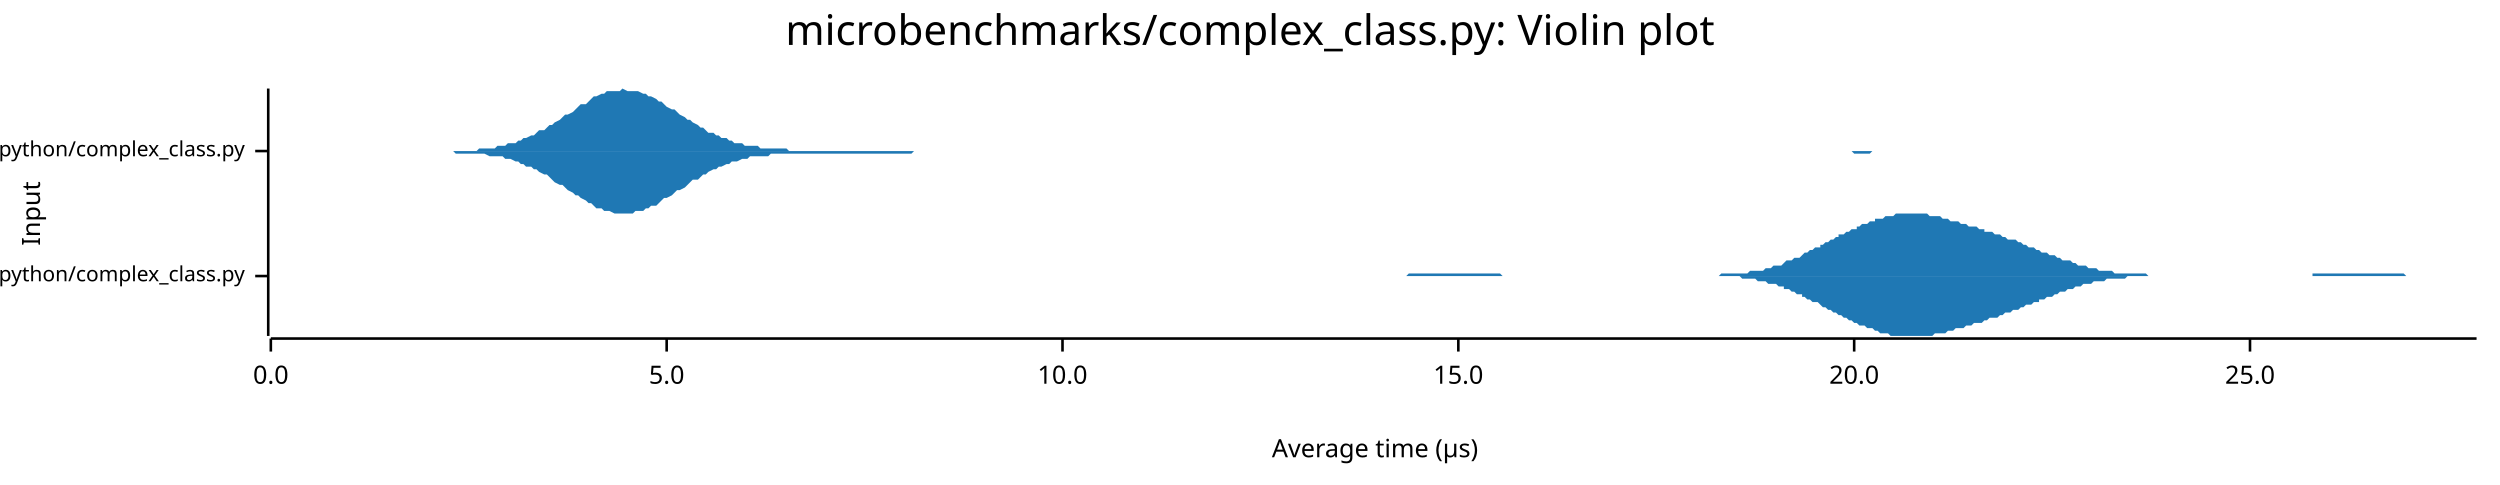
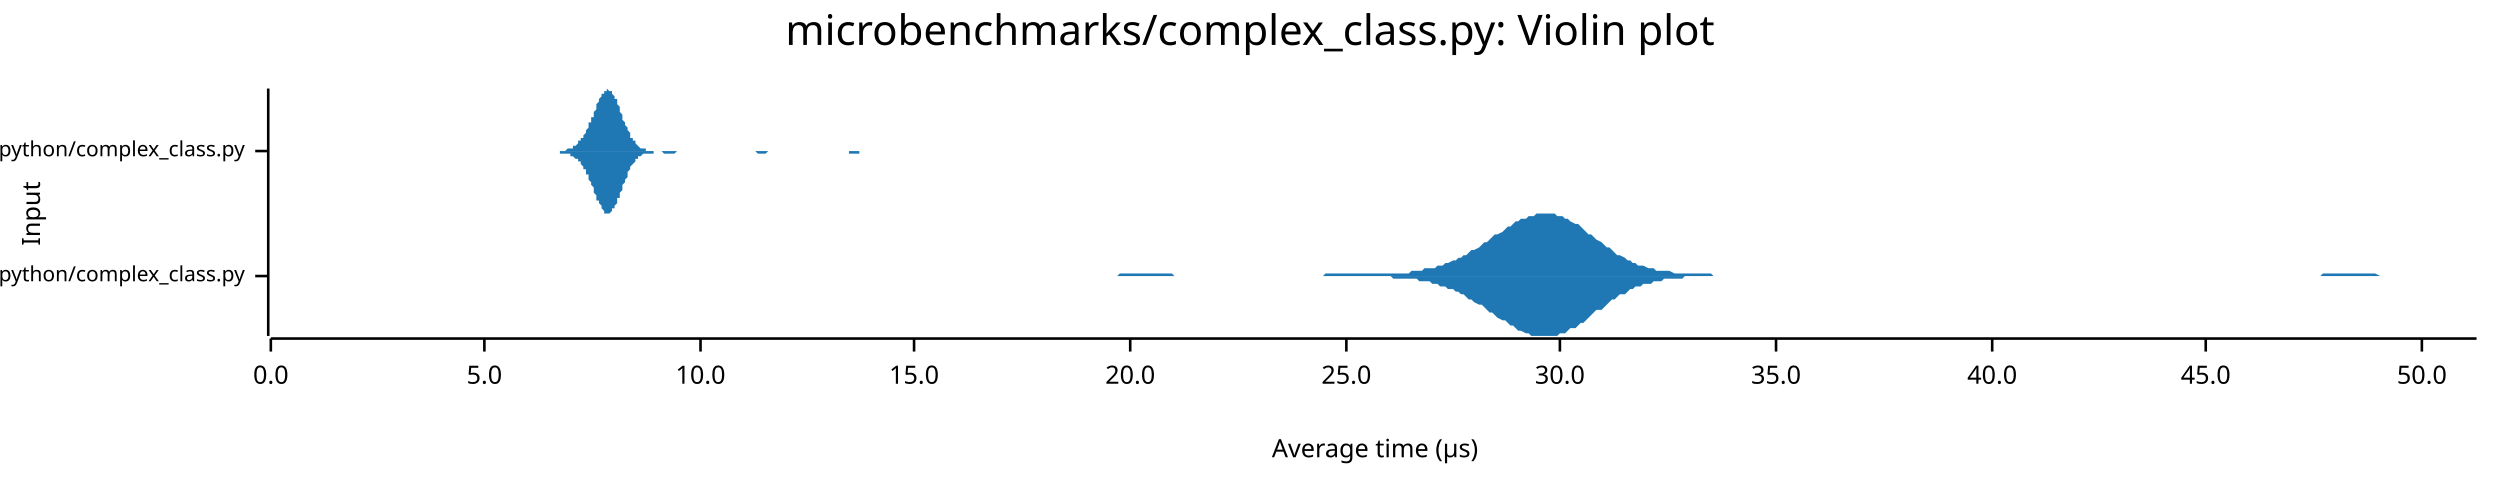
<svg xmlns="http://www.w3.org/2000/svg" width="960" height="186" viewBox="0 0 960 186">
  <text x="480" y="5" dy="0.76em" text-anchor="middle" font-family="sans-serif" font-size="16.129" opacity="1" fill="#000000">
microbenchmarks/complex_class.py: Violin plot
</text>
  <text x="8" y="82" dy="0.76em" text-anchor="middle" font-family="sans-serif" font-size="9.677" opacity="1" fill="#000000" transform="rotate(270, 8, 82)">
Input
</text>
  <text x="528" y="178" dy="-0.5ex" text-anchor="middle" font-family="sans-serif" font-size="9.677" opacity="1" fill="#000000">
Average time (µs)
</text>
  <polyline fill="none" opacity="1" stroke="#000000" stroke-width="1" points="103,34 103,129 " />
  <text x="94" y="106" dy="0.5ex" text-anchor="end" font-family="sans-serif" font-size="8.065" opacity="1" fill="#000000">
microbenchmarks/rustpython/complex_class.py
</text>
  <polyline fill="none" opacity="1" stroke="#000000" stroke-width="1" points="98,106 103,106 " />
  <text x="94" y="58" dy="0.5ex" text-anchor="end" font-family="sans-serif" font-size="8.065" opacity="1" fill="#000000">
microbenchmarks/cpython/complex_class.py
</text>
  <polyline fill="none" opacity="1" stroke="#000000" stroke-width="1" points="98,58 103,58 " />
  <polyline fill="none" opacity="1" stroke="#000000" stroke-width="1" points="104,130 951,130 " />
  <text x="104" y="140" dy="0.76em" text-anchor="middle" font-family="sans-serif" font-size="9.677" opacity="1" fill="#000000">
0.0
</text>
  <polyline fill="none" opacity="1" stroke="#000000" stroke-width="1" points="104,130 104,135 " />
-   <text x="256" y="140" dy="0.76em" text-anchor="middle" font-family="sans-serif" font-size="9.677" opacity="1" fill="#000000">
+   <text x="186" y="140" dy="0.76em" text-anchor="middle" font-family="sans-serif" font-size="9.677" opacity="1" fill="#000000">
5.0
</text>
-   <polyline fill="none" opacity="1" stroke="#000000" stroke-width="1" points="256,130 256,135 " />
-   <text x="408" y="140" dy="0.76em" text-anchor="middle" font-family="sans-serif" font-size="9.677" opacity="1" fill="#000000">
+   <polyline fill="none" opacity="1" stroke="#000000" stroke-width="1" points="186,130 186,135 " />
+   <text x="269" y="140" dy="0.76em" text-anchor="middle" font-family="sans-serif" font-size="9.677" opacity="1" fill="#000000">
10.0
</text>
-   <polyline fill="none" opacity="1" stroke="#000000" stroke-width="1" points="408,130 408,135 " />
-   <text x="560" y="140" dy="0.76em" text-anchor="middle" font-family="sans-serif" font-size="9.677" opacity="1" fill="#000000">
+   <polyline fill="none" opacity="1" stroke="#000000" stroke-width="1" points="269,130 269,135 " />
+   <text x="351" y="140" dy="0.76em" text-anchor="middle" font-family="sans-serif" font-size="9.677" opacity="1" fill="#000000">
15.0
</text>
-   <polyline fill="none" opacity="1" stroke="#000000" stroke-width="1" points="560,130 560,135 " />
-   <text x="712" y="140" dy="0.76em" text-anchor="middle" font-family="sans-serif" font-size="9.677" opacity="1" fill="#000000">
+   <polyline fill="none" opacity="1" stroke="#000000" stroke-width="1" points="351,130 351,135 " />
+   <text x="434" y="140" dy="0.76em" text-anchor="middle" font-family="sans-serif" font-size="9.677" opacity="1" fill="#000000">
20.0
</text>
-   <polyline fill="none" opacity="1" stroke="#000000" stroke-width="1" points="712,130 712,135 " />
-   <text x="864" y="140" dy="0.76em" text-anchor="middle" font-family="sans-serif" font-size="9.677" opacity="1" fill="#000000">
+   <polyline fill="none" opacity="1" stroke="#000000" stroke-width="1" points="434,130 434,135 " />
+   <text x="517" y="140" dy="0.76em" text-anchor="middle" font-family="sans-serif" font-size="9.677" opacity="1" fill="#000000">
25.0
</text>
-   <polyline fill="none" opacity="1" stroke="#000000" stroke-width="1" points="864,130 864,135 " />
-   <polygon opacity="1" fill="#1F78B4" points="514,106 515,106 516,106 517,106 518,106 518,106 519,106 520,106 521,106 522,106 523,106 524,106 525,106 525,106 526,106 527,106 528,106 529,106 530,106 531,106 532,106 532,106 533,106 534,106 535,106 536,106 537,106 538,106 539,106 539,106 540,106 541,105 542,105 543,105 544,105 545,105 546,105 546,105 547,105 548,105 549,105 550,105 551,105 552,105 553,105 553,105 554,105 555,105 556,105 557,105 558,105 559,105 560,105 560,105 561,105 562,105 563,105 564,105 565,105 566,105 567,105 567,105 568,105 569,105 570,105 571,105 572,105 573,105 574,105 574,105 575,105 576,105 577,106 578,106 579,106 580,106 581,106 581,106 582,106 583,106 584,106 585,106 586,106 587,106 588,106 588,106 589,106 590,106 591,106 592,106 593,106 594,106 595,106 595,106 596,106 597,106 598,106 599,106 600,106 601,106 602,106 602,106 603,106 604,106 605,106 606,106 607,106 608,106 609,106 609,106 610,106 611,106 612,106 613,106 614,106 615,106 616,106 616,106 617,106 618,106 619,106 620,106 621,106 622,106 623,106 623,106 624,106 625,106 626,106 627,106 628,106 629,106 630,106 630,106 631,106 632,106 633,106 634,106 635,106 636,106 637,106 637,106 638,106 639,106 640,106 641,106 642,106 643,106 643,106 644,106 645,106 646,106 647,106 648,106 649,106 650,106 650,106 651,106 652,106 653,106 654,106 655,106 656,106 657,106 657,106 658,106 659,106 660,106 661,105 662,105 663,105 664,105 664,105 665,105 666,105 667,105 668,105 669,105 670,105 671,105 671,105 672,104 673,104 674,104 675,104 676,104 677,104 678,103 678,103 679,103 680,103 681,102 682,102 683,102 684,102 685,101 685,101 686,100 687,100 688,100 689,99 690,99 691,99 692,98 692,98 693,97 694,97 695,96 696,96 697,95 698,95 699,95 699,94 700,94 701,93 702,93 703,92 704,92 705,91 706,91 706,90 707,90 708,90 709,89 710,89 711,88 712,88 713,88 713,87 714,87 715,86 716,86 717,86 718,85 719,85 720,85 720,84 721,84 722,84 723,84 724,83 725,83 726,83 727,83 727,83 728,82 729,82 730,82 731,82 732,82 733,82 734,82 734,82 735,82 736,82 737,82 738,82 739,82 740,82 741,83 741,83 742,83 743,83 744,83 745,83 746,84 747,84 748,84 748,84 749,85 750,85 751,85 752,85 753,86 754,86 755,86 755,86 756,87 757,87 758,87 759,87 760,88 761,88 762,88 762,89 763,89 764,89 765,89 766,90 767,90 768,90 769,91 769,91 770,91 771,92 772,92 773,92 774,92 775,93 776,93 776,93 777,94 778,94 779,95 780,95 781,95 782,96 783,96 783,96 784,97 785,97 786,97 787,98 788,98 789,98 790,99 790,99 791,99 792,100 793,100 794,100 795,100 796,101 797,101 797,101 798,102 799,102 800,102 801,102 802,103 803,103 804,103 804,103 805,103 806,104 807,104 808,104 809,104 810,104 811,104 811,104 812,105 813,105 814,105 815,105 816,105 817,105 818,105 818,105 819,105 820,105 821,105 822,105 823,105 824,105 825,106 825,106 826,106 827,106 828,106 829,106 830,106 831,106 832,106 832,106 833,106 834,106 835,106 836,106 837,106 838,106 839,106 839,106 840,106 841,106 842,106 843,106 844,106 845,106 846,106 846,106 847,106 848,106 849,106 850,106 851,106 852,106 853,106 853,106 854,106 855,106 856,106 857,106 858,106 859,106 860,106 860,106 861,106 862,106 863,106 864,106 865,106 866,106 867,106 867,106 868,106 869,106 870,106 871,106 872,106 873,106 874,106 874,106 875,106 876,106 877,106 878,106 879,106 880,106 881,106 881,106 882,106 883,106 884,106 885,106 886,106 887,106 888,106 888,105 889,105 890,105 891,105 892,105 893,105 894,105 895,105 895,105 896,105 897,105 898,105 899,105 900,105 901,105 902,105 902,105 903,105 904,105 905,105 906,105 907,105 908,105 909,105 909,105 910,105 911,105 912,105 913,105 914,105 915,105 916,105 916,105 917,105 918,105 919,105 920,105 921,105 922,105 923,105 923,105 924,106 925,106 926,106 927,106 928,106 929,106 930,106 930,106 931,106 932,106 933,106 934,106 935,106 936,106 937,106 937,106 938,106 939,106 940,106 941,106 942,106 943,106 944,106 944,106 945,106 946,106 947,106 948,106 949,106 950,106 951,106 951,106 514,106 " />
-   <polygon opacity="1" fill="#1F78B4" points="514,106 515,106 516,106 517,106 518,106 518,106 519,106 520,106 521,106 522,106 523,106 524,106 525,106 525,106 526,106 527,106 528,106 529,106 530,106 531,106 532,106 532,106 533,106 534,106 535,106 536,106 537,106 538,106 539,106 539,106 540,106 541,106 542,106 543,106 544,106 545,106 546,106 546,106 547,106 548,106 549,106 550,106 551,106 552,106 553,106 553,106 554,106 555,106 556,106 557,106 558,106 559,106 560,106 560,106 561,106 562,106 563,106 564,106 565,106 566,106 567,106 567,106 568,106 569,106 570,106 571,106 572,106 573,106 574,106 574,106 575,106 576,106 577,106 578,106 579,106 580,106 581,106 581,106 582,106 583,106 584,106 585,106 586,106 587,106 588,106 588,106 589,106 590,106 591,106 592,106 593,106 594,106 595,106 595,106 596,106 597,106 598,106 599,106 600,106 601,106 602,106 602,106 603,106 604,106 605,106 606,106 607,106 608,106 609,106 609,106 610,106 611,106 612,106 613,106 614,106 615,106 616,106 616,106 617,106 618,106 619,106 620,106 621,106 622,106 623,106 623,106 624,106 625,106 626,106 627,106 628,106 629,106 630,106 630,106 631,106 632,106 633,106 634,106 635,106 636,106 637,106 637,106 638,106 639,106 640,106 641,106 642,106 643,106 643,106 644,106 645,106 646,106 647,106 648,106 649,106 650,106 650,106 651,106 652,106 653,106 654,106 655,106 656,106 657,106 657,106 658,106 659,106 660,106 661,106 662,106 663,106 664,106 664,106 665,106 666,106 667,106 668,106 669,107 670,107 671,107 671,107 672,107 673,107 674,107 675,108 676,108 677,108 678,108 678,108 679,109 680,109 681,109 682,109 683,110 684,110 685,110 685,111 686,111 687,111 688,112 689,112 690,113 691,113 692,113 692,114 693,114 694,115 695,115 696,116 697,116 698,116 699,117 699,117 700,118 701,118 702,119 703,119 704,120 705,120 706,121 706,121 707,121 708,122 709,122 710,123 711,123 712,124 713,124 713,124 714,125 715,125 716,125 717,126 718,126 719,126 720,127 720,127 721,127 722,128 723,128 724,128 725,128 726,129 727,129 727,129 728,129 729,129 730,129 731,129 732,129 733,129 734,129 734,129 735,129 736,129 737,129 738,129 739,129 740,129 741,129 741,129 742,129 743,128 744,128 745,128 746,128 747,128 748,127 748,127 749,127 750,127 751,126 752,126 753,126 754,126 755,125 755,125 756,125 757,125 758,124 759,124 760,124 761,124 762,123 762,123 763,123 764,122 765,122 766,122 767,122 768,121 769,121 769,121 770,120 771,120 772,120 773,119 774,119 775,119 776,118 776,118 777,118 778,117 779,117 780,117 781,116 782,116 783,116 783,115 784,115 785,115 786,114 787,114 788,114 789,113 790,113 790,113 791,112 792,112 793,112 794,111 795,111 796,111 797,110 797,110 798,110 799,110 800,109 801,109 802,109 803,109 804,108 804,108 805,108 806,108 807,108 808,108 809,107 810,107 811,107 811,107 812,107 813,107 814,107 815,107 816,107 817,106 818,106 818,106 819,106 820,106 821,106 822,106 823,106 824,106 825,106 825,106 826,106 827,106 828,106 829,106 830,106 831,106 832,106 832,106 833,106 834,106 835,106 836,106 837,106 838,106 839,106 839,106 840,106 841,106 842,106 843,106 844,106 845,106 846,106 846,106 847,106 848,106 849,106 850,106 851,106 852,106 853,106 853,106 854,106 855,106 856,106 857,106 858,106 859,106 860,106 860,106 861,106 862,106 863,106 864,106 865,106 866,106 867,106 867,106 868,106 869,106 870,106 871,106 872,106 873,106 874,106 874,106 875,106 876,106 877,106 878,106 879,106 880,106 881,106 881,106 882,106 883,106 884,106 885,106 886,106 887,106 888,106 888,106 889,106 890,106 891,106 892,106 893,106 894,106 895,106 895,106 896,106 897,106 898,106 899,106 900,106 901,106 902,106 902,106 903,106 904,106 905,106 906,106 907,106 908,106 909,106 909,106 910,106 911,106 912,106 913,106 914,106 915,106 916,106 916,106 917,106 918,106 919,106 920,106 921,106 922,106 923,106 923,106 924,106 925,106 926,106 927,106 928,106 929,106 930,106 930,106 931,106 932,106 933,106 934,106 935,106 936,106 937,106 937,106 938,106 939,106 940,106 941,106 942,106 943,106 944,106 944,106 945,106 946,106 947,106 948,106 949,106 950,106 951,106 951,106 514,106 " />
-   <polygon opacity="1" fill="#1F78B4" points="164,58 166,58 167,58 168,58 169,58 171,58 172,58 173,58 174,58 175,58 177,58 178,58 179,58 180,58 182,58 183,58 184,57 185,57 186,57 188,57 189,57 190,57 191,56 193,56 194,56 195,55 196,55 198,55 199,54 200,54 201,53 202,53 204,52 205,52 206,51 207,50 209,50 210,49 211,48 212,48 213,47 215,46 216,45 217,44 218,44 220,43 221,42 222,41 223,40 225,40 226,39 227,38 228,37 229,37 231,36 232,36 233,35 234,35 236,35 237,35 238,35 239,34 241,35 242,35 243,35 244,35 245,35 247,36 248,36 249,37 250,37 252,38 253,39 254,39 255,40 256,41 258,42 259,42 260,43 261,44 263,45 264,46 265,46 266,47 268,48 269,49 270,49 271,50 272,51 274,51 275,52 276,52 277,53 279,53 280,54 281,54 282,55 283,55 285,55 286,56 287,56 288,56 290,56 291,56 292,57 293,57 295,57 296,57 297,57 298,57 299,57 301,57 302,57 303,58 304,58 306,58 307,58 308,58 309,58 310,58 312,58 313,58 314,58 315,58 317,58 318,58 319,58 320,58 322,58 323,58 324,58 325,58 326,58 328,58 329,58 330,58 331,58 333,58 334,58 335,58 336,58 337,58 339,58 340,58 341,58 342,58 344,58 345,58 346,58 347,58 349,58 350,58 351,58 352,58 353,58 355,58 356,58 357,58 358,58 360,58 361,58 362,58 363,58 364,58 366,58 367,58 368,58 369,58 371,58 372,58 373,58 374,58 376,58 377,58 378,58 379,58 380,58 382,58 383,58 384,58 385,58 387,58 388,58 389,58 390,58 391,58 393,58 394,58 395,58 396,58 398,58 399,58 400,58 401,58 403,58 404,58 405,58 406,58 407,58 409,58 410,58 411,58 412,58 414,58 415,58 416,58 417,58 419,58 420,58 421,58 422,58 423,58 425,58 426,58 427,58 428,58 430,58 431,58 432,58 433,58 434,58 436,58 437,58 438,58 439,58 441,58 442,58 443,58 444,58 446,58 447,58 448,58 449,58 450,58 452,58 453,58 454,58 455,58 457,58 458,58 459,58 460,58 461,58 463,58 464,58 465,58 466,58 468,58 469,58 470,58 471,58 473,58 474,58 475,58 476,58 477,58 479,58 480,58 481,58 482,58 484,58 485,58 486,58 487,58 488,58 490,58 491,58 492,58 493,58 495,58 496,58 497,58 498,58 500,58 501,58 502,58 503,58 504,58 506,58 507,58 508,58 509,58 511,58 512,58 513,58 514,58 515,58 517,58 518,58 519,58 520,58 522,58 523,58 524,58 525,58 527,58 528,58 529,58 530,58 531,58 533,58 534,58 535,58 536,58 538,58 539,58 540,58 541,58 542,58 544,58 545,58 546,58 547,58 549,58 550,58 551,58 552,58 554,58 555,58 556,58 557,58 558,58 560,58 561,58 562,58 563,58 565,58 566,58 567,58 568,58 570,58 571,58 572,58 573,58 574,58 576,58 577,58 578,58 579,58 581,58 582,58 583,58 584,58 585,58 587,58 588,58 589,58 590,58 592,58 593,58 594,58 595,58 597,58 598,58 599,58 600,58 601,58 603,58 604,58 605,58 606,58 608,58 609,58 610,58 611,58 612,58 614,58 615,58 616,58 617,58 619,58 620,58 621,58 622,58 624,58 625,58 626,58 627,58 628,58 630,58 631,58 632,58 633,58 635,58 636,58 637,58 638,58 639,58 641,58 642,58 643,58 644,58 646,58 647,58 648,58 649,58 651,58 652,58 653,58 654,58 655,58 657,58 658,58 659,58 660,58 662,58 663,58 664,58 665,58 666,58 668,58 669,58 670,58 671,58 673,58 674,58 675,58 676,58 678,58 679,58 680,58 681,58 682,58 684,58 685,58 686,58 687,58 689,58 690,58 691,58 692,58 693,58 695,58 696,58 697,58 698,58 700,58 701,58 702,58 703,58 705,58 706,58 707,58 708,58 709,58 711,58 712,58 713,58 714,58 716,58 717,58 718,58 719,58 720,58 722,58 723,58 724,58 725,58 727,58 728,58 729,58 730,58 732,58 733,58 734,58 735,58 736,58 738,58 739,58 740,58 741,58 743,58 744,58 745,58 746,58 748,58 749,58 750,58 751,58 752,58 754,58 755,58 756,58 757,58 759,58 760,58 761,58 762,58 763,58 765,58 766,58 767,58 768,58 770,58 771,58 772,58 773,58 775,58 776,58 777,58 777,58 164,58 " />
-   <polygon opacity="1" fill="#1F78B4" points="164,58 166,58 167,58 168,58 169,58 171,58 172,58 173,58 174,58 175,59 177,59 178,59 179,59 180,59 182,59 183,59 184,59 185,59 186,59 188,60 189,60 190,60 191,60 193,60 194,61 195,61 196,61 198,62 199,62 200,63 201,63 202,64 204,64 205,65 206,65 207,66 209,67 210,67 211,68 212,69 213,70 215,71 216,71 217,72 218,73 220,74 221,75 222,75 223,76 225,77 226,78 227,78 228,79 229,80 231,80 232,81 233,81 234,81 236,82 237,82 238,82 239,82 241,82 242,82 243,82 244,81 245,81 247,81 248,80 249,80 250,79 252,79 253,78 254,77 255,76 256,76 258,75 259,74 260,73 261,73 263,72 264,71 265,70 266,69 268,69 269,68 270,67 271,67 272,66 274,65 275,65 276,64 277,64 279,63 280,63 281,62 282,62 283,62 285,61 286,61 287,61 288,60 290,60 291,60 292,60 293,60 295,60 296,59 297,59 298,59 299,59 301,59 302,59 303,59 304,59 306,59 307,59 308,59 309,59 310,59 312,59 313,59 314,59 315,59 317,59 318,59 319,59 320,59 322,59 323,59 324,59 325,59 326,59 328,59 329,59 330,59 331,59 333,59 334,59 335,59 336,59 337,59 339,59 340,59 341,59 342,59 344,59 345,59 346,59 347,59 349,59 350,59 351,58 352,58 353,58 355,58 356,58 357,58 358,58 360,58 361,58 362,58 363,58 364,58 366,58 367,58 368,58 369,58 371,58 372,58 373,58 374,58 376,58 377,58 378,58 379,58 380,58 382,58 383,58 384,58 385,58 387,58 388,58 389,58 390,58 391,58 393,58 394,58 395,58 396,58 398,58 399,58 400,58 401,58 403,58 404,58 405,58 406,58 407,58 409,58 410,58 411,58 412,58 414,58 415,58 416,58 417,58 419,58 420,58 421,58 422,58 423,58 425,58 426,58 427,58 428,58 430,58 431,58 432,58 433,58 434,58 436,58 437,58 438,58 439,58 441,58 442,58 443,58 444,58 446,58 447,58 448,58 449,58 450,58 452,58 453,58 454,58 455,58 457,58 458,58 459,58 460,58 461,58 463,58 464,58 465,58 466,58 468,58 469,58 470,58 471,58 473,58 474,58 475,58 476,58 477,58 479,58 480,58 481,58 482,58 484,58 485,58 486,58 487,58 488,58 490,58 491,58 492,58 493,58 495,58 496,58 497,58 498,58 500,58 501,58 502,58 503,58 504,58 506,58 507,58 508,58 509,58 511,58 512,58 513,58 514,58 515,58 517,58 518,58 519,58 520,58 522,58 523,58 524,58 525,58 527,58 528,58 529,58 530,58 531,58 533,58 534,58 535,58 536,58 538,58 539,58 540,58 541,58 542,58 544,58 545,58 546,58 547,58 549,58 550,58 551,58 552,58 554,58 555,58 556,58 557,58 558,58 560,58 561,58 562,58 563,58 565,58 566,58 567,58 568,58 570,58 571,58 572,58 573,58 574,58 576,58 577,58 578,58 579,58 581,58 582,58 583,58 584,58 585,58 587,58 588,58 589,58 590,58 592,58 593,58 594,58 595,58 597,58 598,58 599,58 600,58 601,58 603,58 604,58 605,58 606,58 608,58 609,58 610,58 611,58 612,58 614,58 615,58 616,58 617,58 619,58 620,58 621,58 622,58 624,58 625,58 626,58 627,58 628,58 630,58 631,58 632,58 633,58 635,58 636,58 637,58 638,58 639,58 641,58 642,58 643,58 644,58 646,58 647,58 648,58 649,58 651,58 652,58 653,58 654,58 655,58 657,58 658,58 659,58 660,58 662,58 663,58 664,58 665,58 666,58 668,58 669,58 670,58 671,58 673,58 674,58 675,58 676,58 678,58 679,58 680,58 681,58 682,58 684,58 685,58 686,58 687,58 689,58 690,58 691,58 692,58 693,58 695,58 696,58 697,58 698,58 700,58 701,58 702,58 703,58 705,58 706,58 707,58 708,58 709,58 711,58 712,59 713,59 714,59 716,59 717,59 718,59 719,58 720,58 722,58 723,58 724,58 725,58 727,58 728,58 729,58 730,58 732,58 733,58 734,58 735,58 736,58 738,58 739,58 740,58 741,58 743,58 744,58 745,58 746,58 748,58 749,58 750,58 751,58 752,58 754,58 755,58 756,58 757,58 759,58 760,58 761,58 762,58 763,58 765,58 766,58 767,58 768,58 770,58 771,58 772,58 773,58 775,58 776,58 777,58 777,58 164,58 " />
+   <polyline fill="none" opacity="1" stroke="#000000" stroke-width="1" points="517,130 517,135 " />
+   <text x="599" y="140" dy="0.76em" text-anchor="middle" font-family="sans-serif" font-size="9.677" opacity="1" fill="#000000">
+ 30.0
+ </text>
+   <polyline fill="none" opacity="1" stroke="#000000" stroke-width="1" points="599,130 599,135 " />
+   <text x="682" y="140" dy="0.76em" text-anchor="middle" font-family="sans-serif" font-size="9.677" opacity="1" fill="#000000">
+ 35.0
+ </text>
+   <polyline fill="none" opacity="1" stroke="#000000" stroke-width="1" points="682,130 682,135 " />
+   <text x="765" y="140" dy="0.76em" text-anchor="middle" font-family="sans-serif" font-size="9.677" opacity="1" fill="#000000">
+ 40.0
+ </text>
+   <polyline fill="none" opacity="1" stroke="#000000" stroke-width="1" points="765,130 765,135 " />
+   <text x="847" y="140" dy="0.76em" text-anchor="middle" font-family="sans-serif" font-size="9.677" opacity="1" fill="#000000">
+ 45.0
+ </text>
+   <polyline fill="none" opacity="1" stroke="#000000" stroke-width="1" points="847,130 847,135 " />
+   <text x="930" y="140" dy="0.76em" text-anchor="middle" font-family="sans-serif" font-size="9.677" opacity="1" fill="#000000">
+ 50.0
+ </text>
+   <polyline fill="none" opacity="1" stroke="#000000" stroke-width="1" points="930,130 930,135 " />
+   <polygon opacity="1" fill="#1F78B4" points="392,106 393,106 394,106 395,106 396,106 397,106 399,106 400,106 401,106 402,106 403,106 404,106 405,106 406,106 407,106 409,106 410,106 411,106 412,106 413,106 414,106 415,106 416,106 418,106 419,106 420,106 421,106 422,106 423,106 424,106 425,106 427,106 428,106 429,106 430,105 431,105 432,105 433,105 434,105 435,105 437,105 438,105 439,105 440,105 441,105 442,105 443,105 444,105 446,105 447,105 448,105 449,105 450,105 451,106 452,106 453,106 455,106 456,106 457,106 458,106 459,106 460,106 461,106 462,106 463,106 465,106 466,106 467,106 468,106 469,106 470,106 471,106 472,106 474,106 475,106 476,106 477,106 478,106 479,106 480,106 481,106 483,106 484,106 485,106 486,106 487,106 488,106 489,106 490,106 491,106 493,106 494,106 495,106 496,106 497,106 498,106 499,106 500,106 502,106 503,106 504,106 505,106 506,106 507,106 508,106 509,105 510,105 512,105 513,105 514,105 515,105 516,105 517,105 518,105 519,105 521,105 522,105 523,105 524,105 525,105 526,105 527,105 528,105 530,105 531,105 532,105 533,105 534,105 535,105 536,105 537,105 538,105 540,105 541,105 542,104 543,104 544,104 545,104 546,104 547,103 549,103 550,103 551,103 552,102 553,102 554,102 555,101 556,101 558,100 559,100 560,99 561,99 562,98 563,98 564,97 565,96 566,96 568,95 569,94 570,93 571,93 572,92 573,91 574,90 575,90 577,89 578,88 579,87 580,87 581,86 582,85 583,85 584,84 586,84 587,83 588,83 589,83 590,82 591,82 592,82 593,82 594,82 596,82 597,82 598,83 599,83 600,83 601,84 602,84 603,85 605,86 606,86 607,87 608,88 609,89 610,90 611,90 612,91 613,92 615,93 616,94 617,95 618,95 619,96 620,97 621,98 622,98 624,99 625,100 626,100 627,101 628,101 629,102 630,102 631,102 633,103 634,103 635,103 636,104 637,104 638,104 639,104 640,104 641,104 643,105 644,105 645,105 646,105 647,105 648,105 649,105 650,105 652,105 653,105 654,105 655,105 656,105 657,105 658,106 659,106 661,106 662,106 663,106 664,106 665,106 666,106 667,106 668,106 669,106 671,106 672,106 673,106 674,106 675,106 676,106 677,106 678,106 680,106 681,106 682,106 683,106 684,106 685,106 686,106 687,106 689,106 690,106 691,106 692,106 693,106 694,106 695,106 696,106 697,106 699,106 700,106 701,106 702,106 703,106 704,106 705,106 706,106 708,106 709,106 710,106 711,106 712,106 713,106 714,106 715,106 717,106 718,106 719,106 720,106 721,106 722,106 723,106 724,106 725,106 727,106 728,106 729,106 730,106 731,106 732,106 733,106 734,106 736,106 737,106 738,106 739,106 740,106 741,106 742,106 743,106 744,106 746,106 747,106 748,106 749,106 750,106 751,106 752,106 753,106 755,106 756,106 757,106 758,106 759,106 760,106 761,106 762,106 764,106 765,106 766,106 767,106 768,106 769,106 770,106 771,106 772,106 774,106 775,106 776,106 777,106 778,106 779,106 780,106 781,106 783,106 784,106 785,106 786,106 787,106 788,106 789,106 790,106 792,106 793,106 794,106 795,106 796,106 797,106 798,106 799,106 800,106 802,106 803,106 804,106 805,106 806,106 807,106 808,106 809,106 811,106 812,106 813,106 814,106 815,106 816,106 817,106 818,106 820,106 821,106 822,106 823,106 824,106 825,106 826,106 827,106 828,106 830,106 831,106 832,106 833,106 834,106 835,106 836,106 837,106 839,106 840,106 841,106 842,106 843,106 844,106 845,106 846,106 847,106 849,106 850,106 851,106 852,106 853,106 854,106 855,106 856,106 858,106 859,106 860,106 861,106 862,106 863,106 864,106 865,106 867,106 868,106 869,106 870,106 871,106 872,106 873,106 874,106 875,106 877,106 878,106 879,106 880,106 881,106 882,106 883,106 884,106 886,106 887,106 888,106 889,106 890,106 891,106 892,105 893,105 895,105 896,105 897,105 898,105 899,105 900,105 901,105 902,105 903,105 905,105 906,105 907,105 908,105 909,105 910,105 911,105 912,105 914,106 915,106 916,106 917,106 918,106 919,106 920,106 921,106 923,106 924,106 925,106 926,106 927,106 928,106 929,106 930,106 931,106 933,106 934,106 935,106 936,106 937,106 938,106 939,106 940,106 942,106 943,106 944,106 945,106 946,106 947,106 948,106 949,106 951,106 951,106 392,106 " />
+   <polygon opacity="1" fill="#1F78B4" points="392,106 393,106 394,106 395,106 396,106 397,106 399,106 400,106 401,106 402,106 403,106 404,106 405,106 406,106 407,106 409,106 410,106 411,106 412,106 413,106 414,106 415,106 416,106 418,106 419,106 420,106 421,106 422,106 423,106 424,106 425,106 427,106 428,106 429,106 430,106 431,106 432,106 433,106 434,106 435,106 437,106 438,106 439,106 440,106 441,106 442,106 443,106 444,106 446,106 447,106 448,106 449,106 450,106 451,106 452,106 453,106 455,106 456,106 457,106 458,106 459,106 460,106 461,106 462,106 463,106 465,106 466,106 467,106 468,106 469,106 470,106 471,106 472,106 474,106 475,106 476,106 477,106 478,106 479,106 480,106 481,106 483,106 484,106 485,106 486,106 487,106 488,106 489,106 490,106 491,106 493,106 494,106 495,106 496,106 497,106 498,106 499,106 500,106 502,106 503,106 504,106 505,106 506,106 507,106 508,106 509,106 510,106 512,106 513,106 514,106 515,106 516,106 517,106 518,106 519,106 521,106 522,106 523,106 524,106 525,106 526,106 527,106 528,106 530,106 531,106 532,106 533,106 534,106 535,107 536,107 537,107 538,107 540,107 541,107 542,107 543,107 544,107 545,108 546,108 547,108 549,108 550,109 551,109 552,109 553,110 554,110 555,110 556,111 558,111 559,112 560,112 561,113 562,113 563,114 564,115 565,115 566,116 568,117 569,117 570,118 571,119 572,120 573,120 574,121 575,122 577,123 578,123 579,124 580,125 581,125 582,126 583,127 584,127 586,128 587,128 588,129 589,129 590,129 591,129 592,129 593,129 594,129 596,129 597,129 598,129 599,128 600,128 601,128 602,127 603,126 605,126 606,125 607,124 608,124 609,123 610,122 611,121 612,120 613,119 615,119 616,118 617,117 618,116 619,115 620,115 621,114 622,113 624,113 625,112 626,111 627,111 628,110 629,110 630,110 631,109 633,109 634,109 635,108 636,108 637,108 638,108 639,107 640,107 641,107 643,107 644,107 645,107 646,107 647,106 648,106 649,106 650,106 652,106 653,106 654,106 655,106 656,106 657,106 658,106 659,106 661,106 662,106 663,106 664,106 665,106 666,106 667,106 668,106 669,106 671,106 672,106 673,106 674,106 675,106 676,106 677,106 678,106 680,106 681,106 682,106 683,106 684,106 685,106 686,106 687,106 689,106 690,106 691,106 692,106 693,106 694,106 695,106 696,106 697,106 699,106 700,106 701,106 702,106 703,106 704,106 705,106 706,106 708,106 709,106 710,106 711,106 712,106 713,106 714,106 715,106 717,106 718,106 719,106 720,106 721,106 722,106 723,106 724,106 725,106 727,106 728,106 729,106 730,106 731,106 732,106 733,106 734,106 736,106 737,106 738,106 739,106 740,106 741,106 742,106 743,106 744,106 746,106 747,106 748,106 749,106 750,106 751,106 752,106 753,106 755,106 756,106 757,106 758,106 759,106 760,106 761,106 762,106 764,106 765,106 766,106 767,106 768,106 769,106 770,106 771,106 772,106 774,106 775,106 776,106 777,106 778,106 779,106 780,106 781,106 783,106 784,106 785,106 786,106 787,106 788,106 789,106 790,106 792,106 793,106 794,106 795,106 796,106 797,106 798,106 799,106 800,106 802,106 803,106 804,106 805,106 806,106 807,106 808,106 809,106 811,106 812,106 813,106 814,106 815,106 816,106 817,106 818,106 820,106 821,106 822,106 823,106 824,106 825,106 826,106 827,106 828,106 830,106 831,106 832,106 833,106 834,106 835,106 836,106 837,106 839,106 840,106 841,106 842,106 843,106 844,106 845,106 846,106 847,106 849,106 850,106 851,106 852,106 853,106 854,106 855,106 856,106 858,106 859,106 860,106 861,106 862,106 863,106 864,106 865,106 867,106 868,106 869,106 870,106 871,106 872,106 873,106 874,106 875,106 877,106 878,106 879,106 880,106 881,106 882,106 883,106 884,106 886,106 887,106 888,106 889,106 890,106 891,106 892,106 893,106 895,106 896,106 897,106 898,106 899,106 900,106 901,106 902,106 903,106 905,106 906,106 907,106 908,106 909,106 910,106 911,106 912,106 914,106 915,106 916,106 917,106 918,106 919,106 920,106 921,106 923,106 924,106 925,106 926,106 927,106 928,106 929,106 930,106 931,106 933,106 934,106 935,106 936,106 937,106 938,106 939,106 940,106 942,106 943,106 944,106 945,106 946,106 947,106 948,106 949,106 951,106 951,106 392,106 " />
+   <polygon opacity="1" fill="#1F78B4" points="207,58 207,58 208,58 208,58 208,58 209,58 209,58 209,58 209,58 210,58 210,58 210,58 210,58 211,58 211,58 211,58 211,58 212,58 212,58 212,58 213,58 213,58 213,58 213,58 214,58 214,58 214,58 214,58 215,58 215,58 215,58 216,58 216,58 216,58 216,58 217,58 217,58 217,58 217,58 218,57 218,57 218,57 219,57 219,57 219,57 219,57 220,57 220,57 220,56 220,56 221,56 221,56 221,56 222,55 222,55 222,55 222,54 223,54 223,54 223,53 223,53 224,53 224,52 224,52 225,51 225,51 225,50 225,50 226,49 226,49 226,48 226,47 227,47 227,46 227,45 228,45 228,44 228,43 228,43 229,42 229,41 229,41 229,40 230,39 230,39 230,38 231,37 231,37 231,37 231,36 232,36 232,35 232,35 232,35 233,35 233,35 233,34 234,35 234,35 234,35 234,35 235,35 235,35 235,36 235,36 236,37 236,37 236,38 237,38 237,39 237,39 237,40 238,41 238,41 238,42 238,43 239,44 239,44 239,45 239,46 240,47 240,47 240,48 241,49 241,49 241,50 241,50 242,51 242,52 242,52 242,53 243,53 243,53 243,54 244,54 244,55 244,55 244,55 245,56 245,56 245,56 245,56 246,57 246,57 246,57 247,57 247,57 247,57 247,57 248,57 248,58 248,58 248,58 249,58 249,58 249,58 250,58 250,58 250,58 250,58 251,58 251,58 251,58 251,58 252,58 252,58 252,58 253,58 253,58 253,58 253,58 254,58 254,58 254,58 254,58 255,58 255,58 255,58 256,58 256,58 256,58 256,58 257,58 257,58 257,58 257,58 258,58 258,58 258,58 259,58 259,58 259,58 259,58 260,58 260,58 260,58 260,58 261,58 261,58 261,58 262,58 262,58 262,58 262,58 263,58 263,58 263,58 263,58 264,58 264,58 264,58 265,58 265,58 265,58 265,58 266,58 266,58 266,58 266,58 267,58 267,58 267,58 267,58 268,58 268,58 268,58 269,58 269,58 269,58 269,58 270,58 270,58 270,58 270,58 271,58 271,58 271,58 272,58 272,58 272,58 272,58 273,58 273,58 273,58 273,58 274,58 274,58 274,58 275,58 275,58 275,58 275,58 276,58 276,58 276,58 276,58 277,58 277,58 277,58 278,58 278,58 278,58 278,58 279,58 279,58 279,58 279,58 280,58 280,58 280,58 281,58 281,58 281,58 281,58 282,58 282,58 282,58 282,58 283,58 283,58 283,58 284,58 284,58 284,58 284,58 285,58 285,58 285,58 285,58 286,58 286,58 286,58 287,58 287,58 287,58 287,58 288,58 288,58 288,58 288,58 289,58 289,58 289,58 290,58 290,58 290,58 290,58 291,58 291,58 291,58 291,58 292,58 292,58 292,58 292,58 293,58 293,58 293,58 294,58 294,58 294,58 294,58 295,58 295,58 295,58 295,58 296,58 296,58 296,58 297,58 297,58 297,58 297,58 298,58 298,58 298,58 298,58 299,58 299,58 299,58 300,58 300,58 300,58 300,58 301,58 301,58 301,58 301,58 302,58 302,58 302,58 303,58 303,58 303,58 303,58 304,58 304,58 304,58 304,58 305,58 305,58 305,58 306,58 306,58 306,58 306,58 307,58 307,58 307,58 307,58 308,58 308,58 308,58 309,58 309,58 309,58 309,58 310,58 310,58 310,58 310,58 311,58 311,58 311,58 312,58 312,58 312,58 312,58 313,58 313,58 313,58 313,58 314,58 314,58 314,58 315,58 315,58 315,58 315,58 316,58 316,58 316,58 316,58 317,58 317,58 317,58 318,58 318,58 318,58 318,58 319,58 319,58 319,58 319,58 320,58 320,58 320,58 320,58 321,58 321,58 321,58 322,58 322,58 322,58 322,58 323,58 323,58 323,58 323,58 324,58 324,58 324,58 325,58 325,58 325,58 325,58 326,58 326,58 326,58 326,58 327,58 327,58 327,58 328,58 328,58 328,58 328,58 329,58 329,58 329,58 329,58 330,58 330,58 330,58 331,58 331,58 331,58 331,58 332,58 332,58 332,58 332,58 333,58 333,58 333,58 334,58 334,58 334,58 334,58 335,58 335,58 335,58 335,58 336,58 336,58 336,58 337,58 337,58 337,58 337,58 338,58 338,58 338,58 338,58 339,58 339,58 339,58 340,58 340,58 340,58 340,58 341,58 341,58 341,58 341,58 342,58 342,58 342,58 343,58 343,58 343,58 207,58 " />
+   <polygon opacity="1" fill="#1F78B4" points="207,58 207,58 208,58 208,58 208,58 209,58 209,58 209,58 209,58 210,58 210,58 210,58 210,58 211,58 211,58 211,58 211,58 212,58 212,58 212,58 213,58 213,58 213,58 213,58 214,58 214,58 214,58 214,58 215,58 215,59 215,59 216,59 216,59 216,59 216,59 217,59 217,59 217,59 217,59 218,59 218,59 218,59 219,59 219,59 219,60 219,60 220,60 220,60 220,60 220,60 221,61 221,61 221,61 222,61 222,61 222,62 222,62 223,62 223,63 223,63 223,63 224,64 224,64 224,65 225,65 225,66 225,66 225,67 226,67 226,68 226,69 226,69 227,70 227,71 227,71 228,72 228,73 228,73 228,74 229,75 229,75 229,76 229,77 230,77 230,78 230,78 231,79 231,80 231,80 231,80 232,81 232,81 232,81 232,82 233,82 233,82 233,82 234,82 234,82 234,82 234,82 235,81 235,81 235,81 235,80 236,80 236,79 236,79 237,78 237,78 237,77 237,76 238,76 238,75 238,74 238,74 239,73 239,72 239,71 239,71 240,70 240,69 240,69 241,68 241,67 241,67 241,66 242,65 242,65 242,64 242,64 243,63 243,63 243,63 244,62 244,62 244,62 244,61 245,61 245,61 245,60 245,60 246,60 246,60 246,60 247,59 247,59 247,59 247,59 248,59 248,59 248,59 248,59 249,59 249,59 249,59 250,59 250,59 250,59 250,59 251,59 251,59 251,58 251,58 252,58 252,58 252,58 253,58 253,58 253,58 253,58 254,58 254,58 254,58 254,58 255,59 255,59 255,59 256,59 256,59 256,59 256,59 257,59 257,59 257,59 257,59 258,59 258,59 258,59 259,59 259,59 259,59 259,59 260,58 260,58 260,58 260,58 261,58 261,58 261,58 262,58 262,58 262,58 262,58 263,58 263,58 263,58 263,58 264,58 264,58 264,58 265,58 265,58 265,58 265,58 266,58 266,58 266,58 266,58 267,58 267,58 267,58 267,58 268,58 268,58 268,58 269,58 269,58 269,58 269,58 270,58 270,58 270,58 270,58 271,58 271,58 271,58 272,58 272,58 272,58 272,58 273,58 273,58 273,58 273,58 274,58 274,58 274,58 275,58 275,58 275,58 275,58 276,58 276,58 276,58 276,58 277,58 277,58 277,58 278,58 278,58 278,58 278,58 279,58 279,58 279,58 279,58 280,58 280,58 280,58 281,58 281,58 281,58 281,58 282,58 282,58 282,58 282,58 283,58 283,58 283,58 284,58 284,58 284,58 284,58 285,58 285,58 285,58 285,58 286,58 286,58 286,58 287,58 287,58 287,58 287,58 288,58 288,58 288,58 288,58 289,58 289,58 289,58 290,58 290,58 290,58 290,58 291,59 291,59 291,59 291,59 292,59 292,59 292,59 292,59 293,59 293,59 293,59 294,59 294,59 294,59 294,59 295,58 295,58 295,58 295,58 296,58 296,58 296,58 297,58 297,58 297,58 297,58 298,58 298,58 298,58 298,58 299,58 299,58 299,58 300,58 300,58 300,58 300,58 301,58 301,58 301,58 301,58 302,58 302,58 302,58 303,58 303,58 303,58 303,58 304,58 304,58 304,58 304,58 305,58 305,58 305,58 306,58 306,58 306,58 306,58 307,58 307,58 307,58 307,58 308,58 308,58 308,58 309,58 309,58 309,58 309,58 310,58 310,58 310,58 310,58 311,58 311,58 311,58 312,58 312,58 312,58 312,58 313,58 313,58 313,58 313,58 314,58 314,58 314,58 315,58 315,58 315,58 315,58 316,58 316,58 316,58 316,58 317,58 317,58 317,58 318,58 318,58 318,58 318,58 319,58 319,58 319,58 319,58 320,58 320,58 320,58 320,58 321,58 321,58 321,58 322,58 322,58 322,58 322,58 323,58 323,58 323,58 323,58 324,58 324,58 324,58 325,58 325,58 325,58 325,58 326,58 326,59 326,59 326,59 327,59 327,59 327,59 328,59 328,59 328,59 328,59 329,59 329,59 329,59 329,59 330,59 330,59 330,58 331,58 331,58 331,58 331,58 332,58 332,58 332,58 332,58 333,58 333,58 333,58 334,58 334,58 334,58 334,58 335,58 335,58 335,58 335,58 336,58 336,58 336,58 337,58 337,58 337,58 337,58 338,58 338,58 338,58 338,58 339,58 339,58 339,58 340,58 340,58 340,58 340,58 341,58 341,58 341,58 341,58 342,58 342,58 342,58 343,58 343,58 343,58 207,58 " />
</svg>
